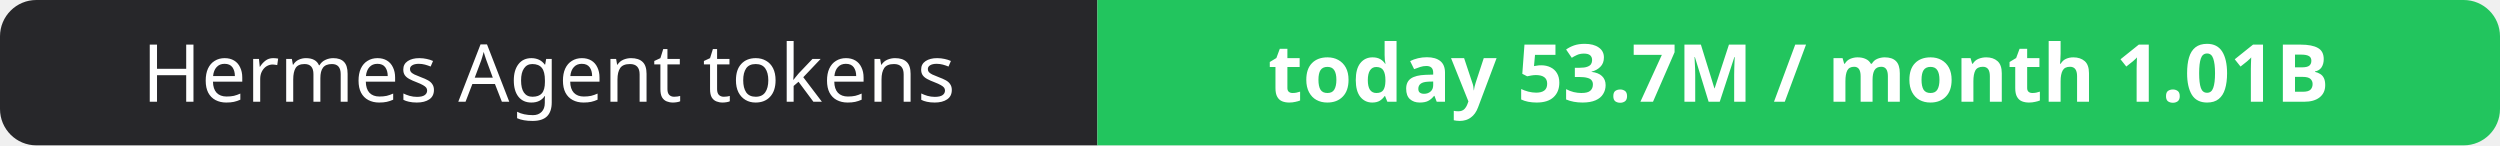
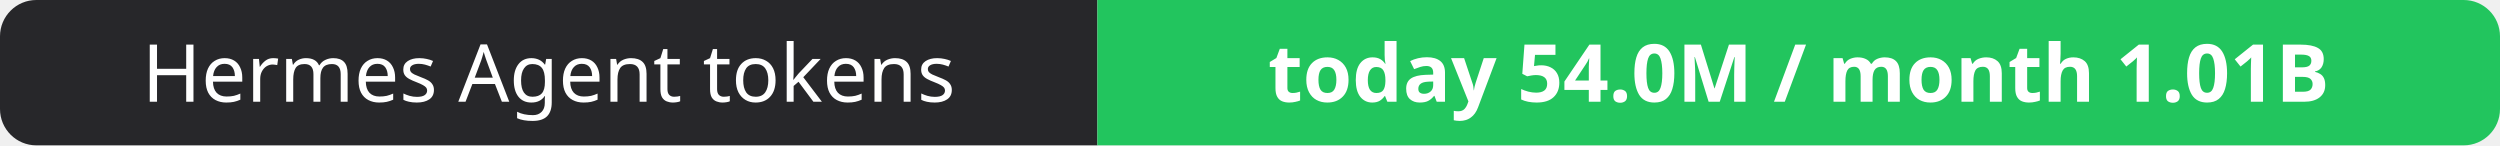
- <svg xmlns="http://www.w3.org/2000/svg" width="344" height="20" role="img" aria-label="Hermes Agent tokens: today 53.7M / month 1.01B">
+ <svg xmlns="http://www.w3.org/2000/svg" width="344" height="20" role="img" aria-label="Hermes Agent tokens: today 54.0M / month 1.01B">
  <clipPath id="r">
    <rect width="344" height="20" rx="5" fill="#fff" />
  </clipPath>
  <g clip-path="url(#r)">
    <rect width="151" height="20" fill="#27272a" />
    <rect x="151" width="193" height="20" fill="#22c55e" />
  </g>
  <g fill="#fff" text-anchor="middle" font-family="Verdana,Geneva,sans-serif" font-size="11">
    <text x="75.5" y="14">Hermes Agent tokens</text>
-     <text x="247.5" y="14" font-weight="700">today 53.7M / month 1.01B</text>
+     <text x="247.5" y="14" font-weight="700">today 54.0M / month 1.01B</text>
  </g>
</svg>
